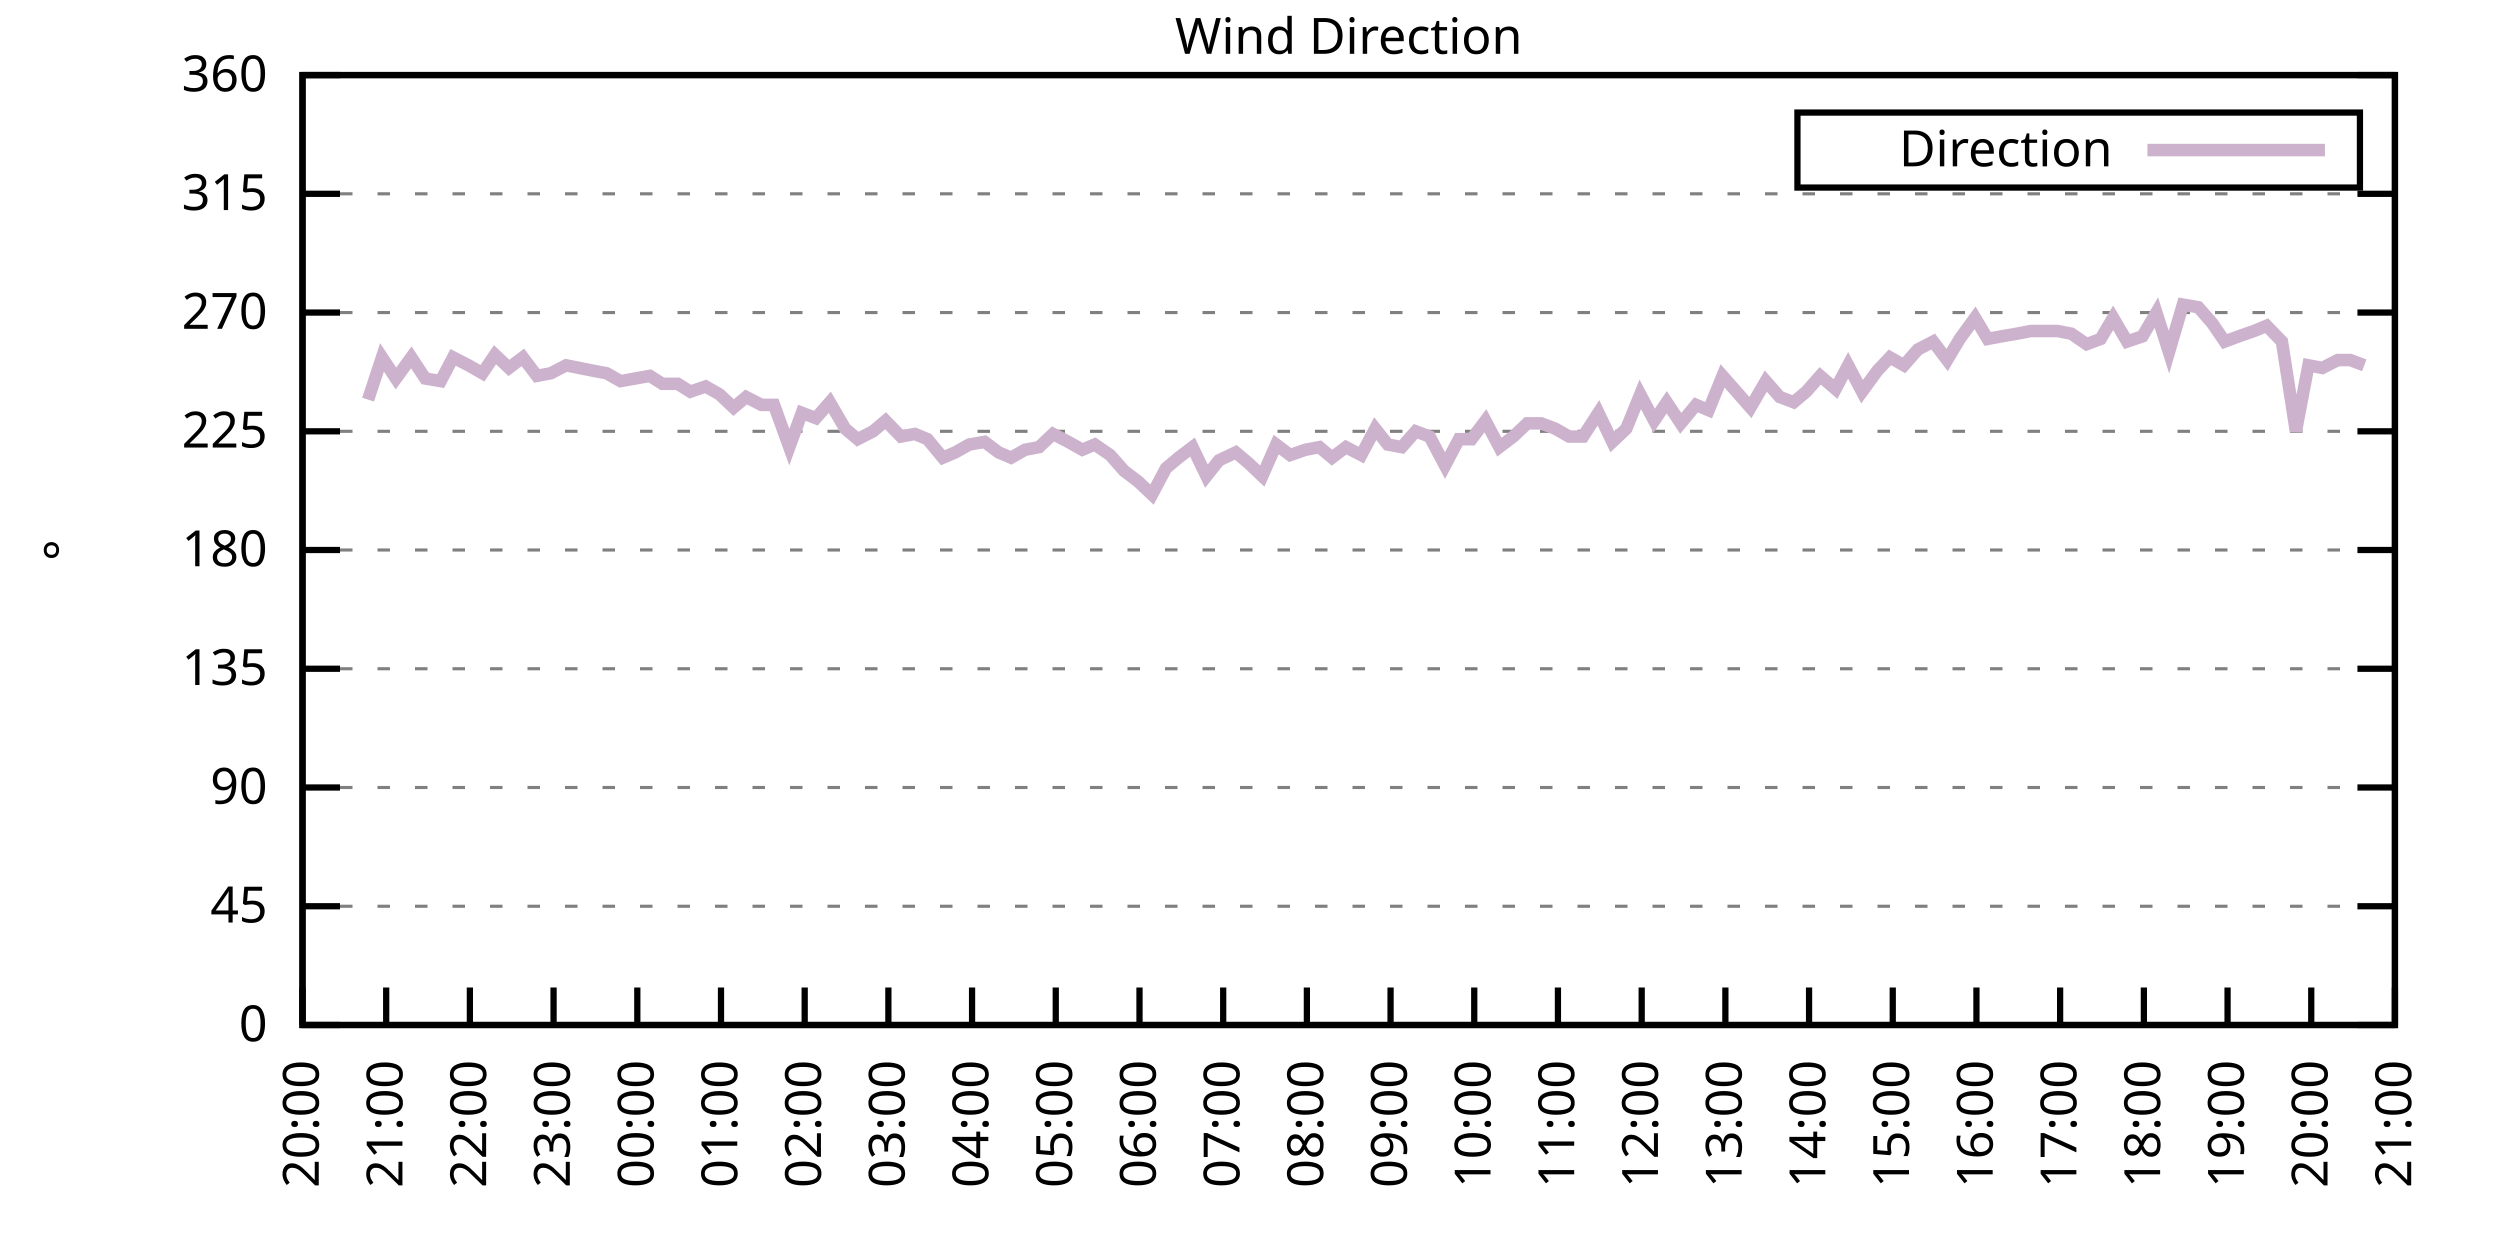
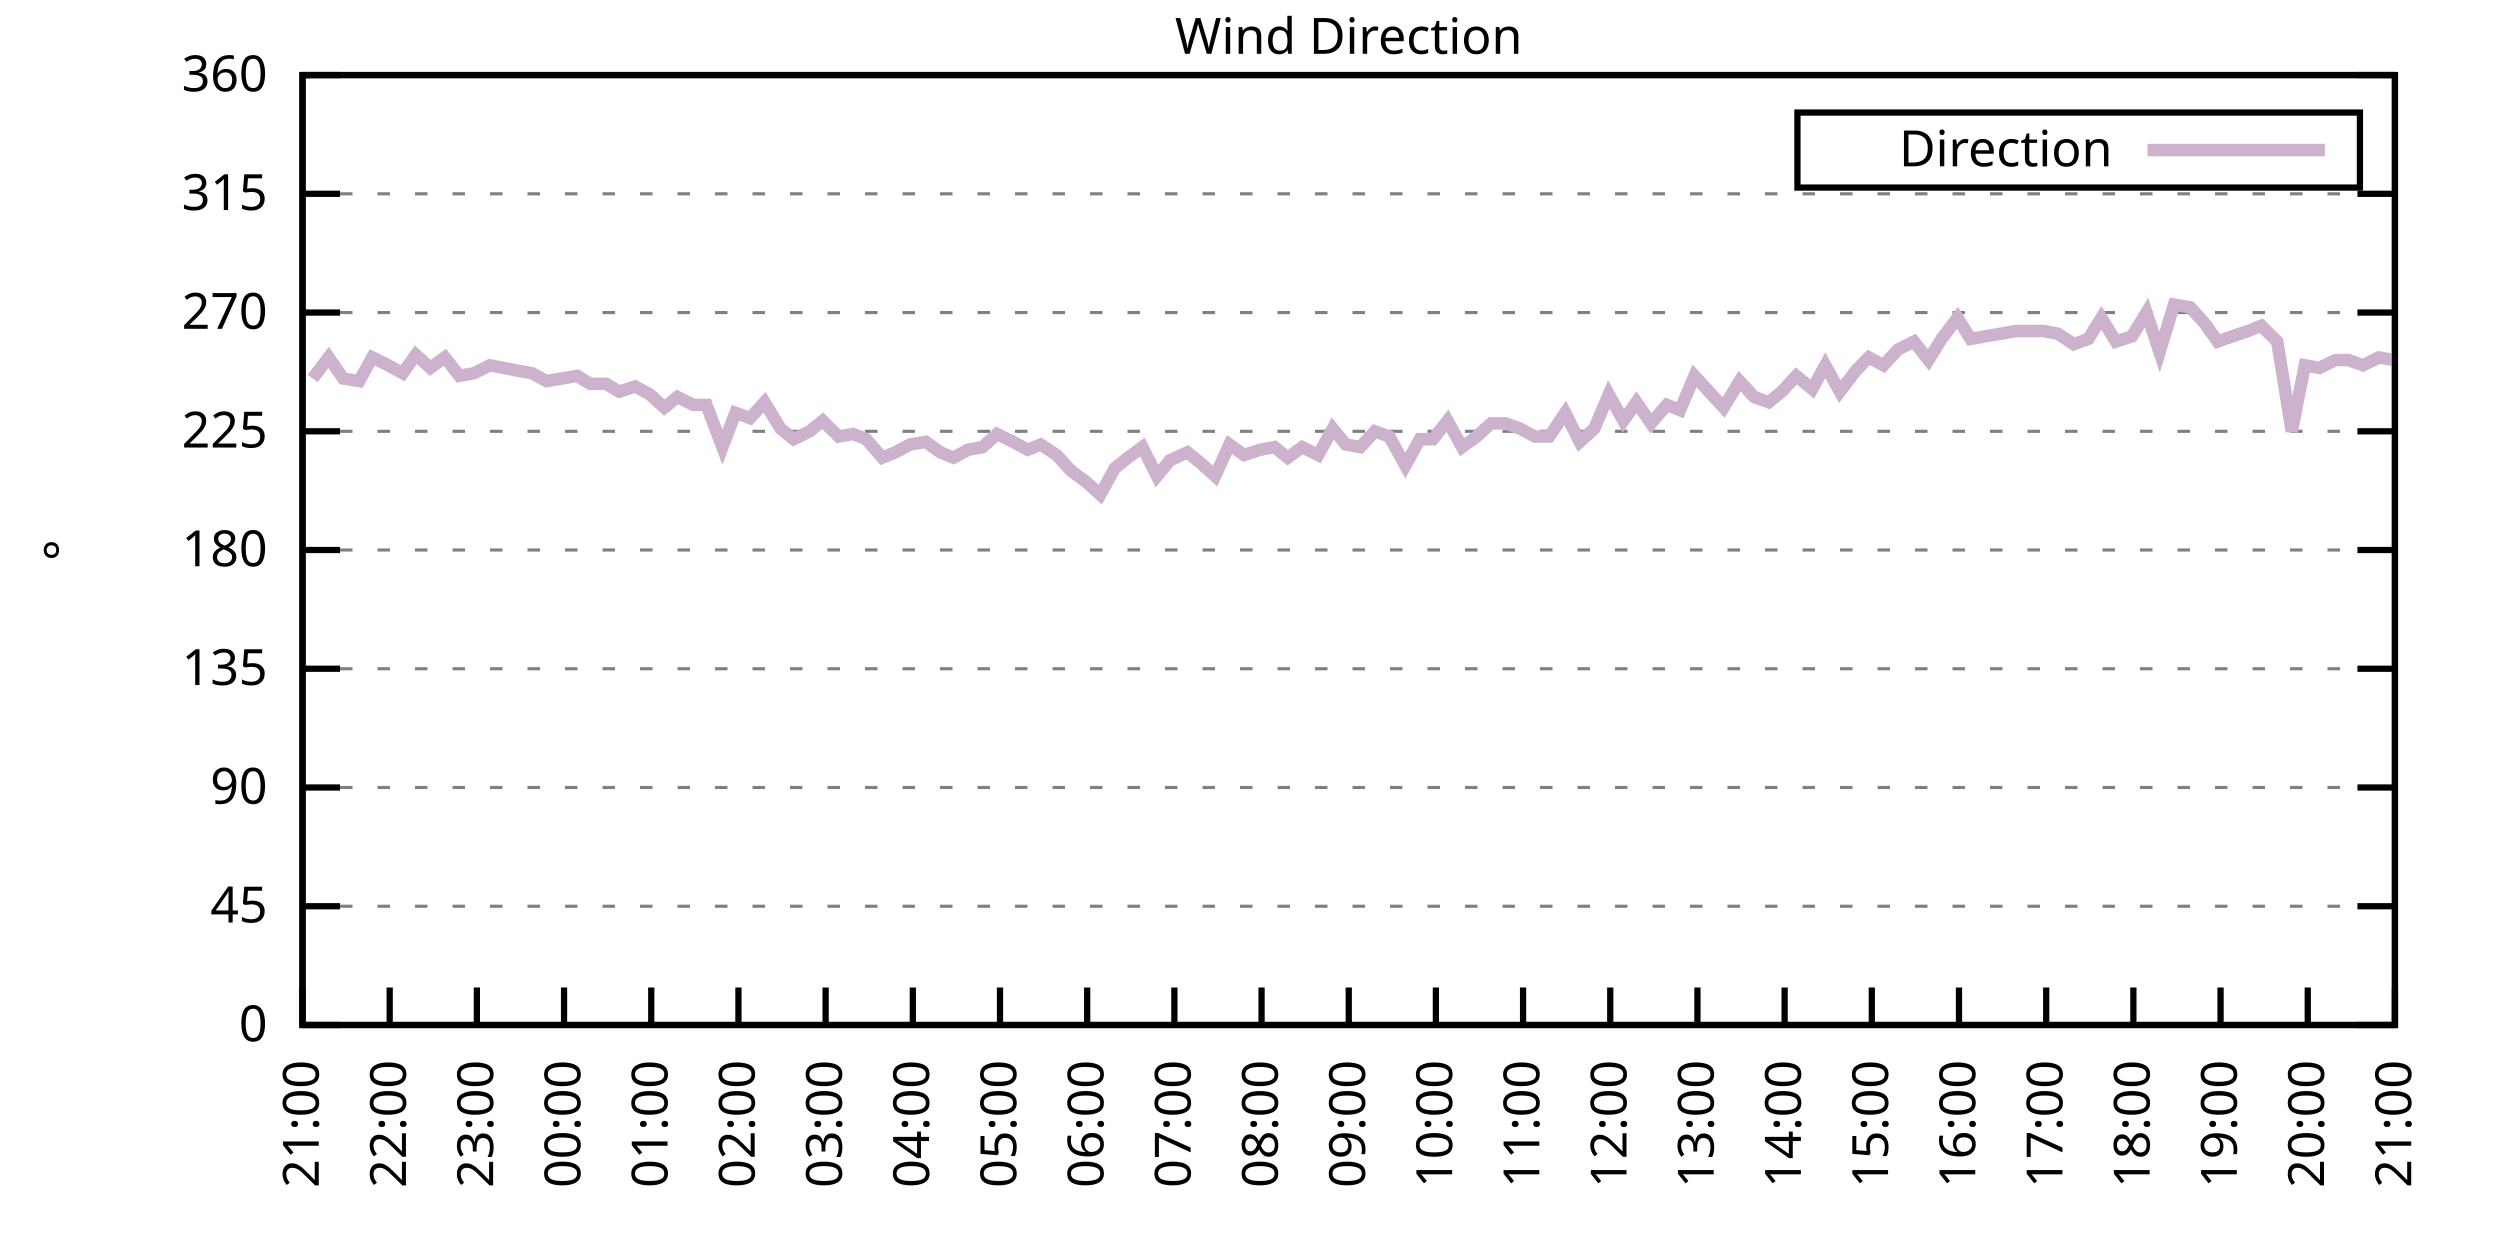
<svg xmlns="http://www.w3.org/2000/svg" xmlns:xlink="http://www.w3.org/1999/xlink" width="400" height="200" viewBox="0 0 400 200">
  <g id="gnuplot_canvas">
    <rect x="0" y="0" width="400" height="200" fill="none" />
    <defs>
      <circle id="gpDot" r="0.5" stroke-width="0.5" stroke="currentColor" />
      <path id="gpPt0" stroke-width="0.333" stroke="currentColor" d="M-1,0 h2 M0,-1 v2" />
      <path id="gpPt1" stroke-width="0.333" stroke="currentColor" d="M-1,-1 L1,1 M1,-1 L-1,1" />
      <path id="gpPt2" stroke-width="0.333" stroke="currentColor" d="M-1,0 L1,0 M0,-1 L0,1 M-1,-1 L1,1 M-1,1 L1,-1" />
      <rect id="gpPt3" stroke-width="0.333" stroke="currentColor" x="-1" y="-1" width="2" height="2" />
      <rect id="gpPt4" stroke-width="0.333" stroke="currentColor" fill="currentColor" x="-1" y="-1" width="2" height="2" />
      <circle id="gpPt5" stroke-width="0.333" stroke="currentColor" cx="0" cy="0" r="1" />
      <use xlink:href="#gpPt5" id="gpPt6" fill="currentColor" stroke="none" />
      <path id="gpPt7" stroke-width="0.333" stroke="currentColor" d="M0,-1.33 L-1.33,0.67 L1.33,0.67 z" />
      <use xlink:href="#gpPt7" id="gpPt8" fill="currentColor" stroke="none" />
      <use xlink:href="#gpPt7" id="gpPt9" stroke="currentColor" transform="rotate(180)" />
      <use xlink:href="#gpPt9" id="gpPt10" fill="currentColor" stroke="none" />
      <use xlink:href="#gpPt3" id="gpPt11" stroke="currentColor" transform="rotate(45)" />
      <use xlink:href="#gpPt11" id="gpPt12" fill="currentColor" stroke="none" />
      <path id="gpPt13" stroke-width="0.333" stroke="currentColor" d="M0,1.330 L1.265,0.411 L0.782,-1.067 L-0.782,-1.076 L-1.265,0.411 z" />
      <use xlink:href="#gpPt13" id="gpPt14" fill="currentColor" stroke="none" />
      <filter id="textbox" filterUnits="objectBoundingBox" x="0" y="0" height="1" width="1">
        <feFlood flood-color="white" flood-opacity="1" result="bgnd" />
        <feComposite in="SourceGraphic" in2="bgnd" operator="atop" />
      </filter>
      <filter id="greybox" filterUnits="objectBoundingBox" x="0" y="0" height="1" width="1">
        <feFlood flood-color="lightgrey" flood-opacity="1" result="grey" />
        <feComposite in="SourceGraphic" in2="grey" operator="atop" />
      </filter>
    </defs>
    <g fill="none" color="white" stroke="currentColor" stroke-width="1.00" stroke-linecap="butt" stroke-linejoin="miter">
</g>
    <g fill="none" color="black" stroke="currentColor" stroke-width="1.00" stroke-linecap="butt" stroke-linejoin="miter">
      <g stroke="none" shape-rendering="crispEdges">
        <polygon fill="rgb(255, 255, 255)" points="48.40,164.00 383.18,164.00 383.18,12.02 48.40,12.02 " />
      </g>
    </g>
    <g fill="none" color="black" stroke="currentColor" stroke-width="1.00" stroke-linecap="butt" stroke-linejoin="miter">
</g>
    <g fill="none" color="black" stroke="black" stroke-width="0.50" stroke-linecap="butt" stroke-linejoin="miter">
</g>
    <g fill="none" color="gray" stroke="currentColor" stroke-width="0.50" stroke-linecap="butt" stroke-linejoin="miter">
      <path stroke="gray" stroke-dasharray="2,4" class="gridline" d="M48.40,164.00 L383.19,164.00  " />
    </g>
    <g fill="none" color="gray" stroke="gray" stroke-width="1.00" stroke-linecap="butt" stroke-linejoin="miter">
</g>
    <g fill="none" color="black" stroke="currentColor" stroke-width="1.00" stroke-linecap="butt" stroke-linejoin="miter">
      <path stroke="black" d="M48.40,164.00 L54.40,164.00 M383.19,164.00 L377.19,164.00  " />
      <g transform="translate(42.80,166.60)" stroke="none" fill="black" font-family="Sans" font-size="8.00" text-anchor="end">
        <text>
          <tspan font-family="Sans"> 0</tspan>
        </text>
      </g>
    </g>
    <g fill="none" color="black" stroke="currentColor" stroke-width="1.00" stroke-linecap="butt" stroke-linejoin="miter">
</g>
    <g fill="none" color="black" stroke="black" stroke-width="0.50" stroke-linecap="butt" stroke-linejoin="miter">
</g>
    <g fill="none" color="gray" stroke="currentColor" stroke-width="0.50" stroke-linecap="butt" stroke-linejoin="miter">
      <path stroke="gray" stroke-dasharray="2,4" class="gridline" d="M48.40,145.00 L383.19,145.00  " />
    </g>
    <g fill="none" color="gray" stroke="gray" stroke-width="1.00" stroke-linecap="butt" stroke-linejoin="miter">
</g>
    <g fill="none" color="black" stroke="currentColor" stroke-width="1.00" stroke-linecap="butt" stroke-linejoin="miter">
      <path stroke="black" d="M48.40,145.00 L54.40,145.00 M383.19,145.00 L377.19,145.00  " />
      <g transform="translate(42.80,147.60)" stroke="none" fill="black" font-family="Sans" font-size="8.00" text-anchor="end">
        <text>
          <tspan font-family="Sans"> 45</tspan>
        </text>
      </g>
    </g>
    <g fill="none" color="black" stroke="currentColor" stroke-width="1.00" stroke-linecap="butt" stroke-linejoin="miter">
</g>
    <g fill="none" color="black" stroke="black" stroke-width="0.50" stroke-linecap="butt" stroke-linejoin="miter">
</g>
    <g fill="none" color="gray" stroke="currentColor" stroke-width="0.50" stroke-linecap="butt" stroke-linejoin="miter">
      <path stroke="gray" stroke-dasharray="2,4" class="gridline" d="M48.40,126.00 L383.19,126.00  " />
    </g>
    <g fill="none" color="gray" stroke="gray" stroke-width="1.00" stroke-linecap="butt" stroke-linejoin="miter">
</g>
    <g fill="none" color="black" stroke="currentColor" stroke-width="1.00" stroke-linecap="butt" stroke-linejoin="miter">
      <path stroke="black" d="M48.40,126.00 L54.40,126.00 M383.19,126.00 L377.19,126.00  " />
      <g transform="translate(42.80,128.60)" stroke="none" fill="black" font-family="Sans" font-size="8.00" text-anchor="end">
        <text>
          <tspan font-family="Sans"> 90</tspan>
        </text>
      </g>
    </g>
    <g fill="none" color="black" stroke="currentColor" stroke-width="1.00" stroke-linecap="butt" stroke-linejoin="miter">
</g>
    <g fill="none" color="black" stroke="black" stroke-width="0.50" stroke-linecap="butt" stroke-linejoin="miter">
</g>
    <g fill="none" color="gray" stroke="currentColor" stroke-width="0.50" stroke-linecap="butt" stroke-linejoin="miter">
      <path stroke="gray" stroke-dasharray="2,4" class="gridline" d="M48.40,107.00 L383.19,107.00  " />
    </g>
    <g fill="none" color="gray" stroke="gray" stroke-width="1.00" stroke-linecap="butt" stroke-linejoin="miter">
</g>
    <g fill="none" color="black" stroke="currentColor" stroke-width="1.00" stroke-linecap="butt" stroke-linejoin="miter">
      <path stroke="black" d="M48.40,107.00 L54.40,107.00 M383.19,107.00 L377.19,107.00  " />
      <g transform="translate(42.80,109.60)" stroke="none" fill="black" font-family="Sans" font-size="8.00" text-anchor="end">
        <text>
          <tspan font-family="Sans"> 135</tspan>
        </text>
      </g>
    </g>
    <g fill="none" color="black" stroke="currentColor" stroke-width="1.00" stroke-linecap="butt" stroke-linejoin="miter">
</g>
    <g fill="none" color="black" stroke="black" stroke-width="0.50" stroke-linecap="butt" stroke-linejoin="miter">
</g>
    <g fill="none" color="gray" stroke="currentColor" stroke-width="0.50" stroke-linecap="butt" stroke-linejoin="miter">
      <path stroke="gray" stroke-dasharray="2,4" class="gridline" d="M48.40,88.00 L383.19,88.00  " />
    </g>
    <g fill="none" color="gray" stroke="gray" stroke-width="1.00" stroke-linecap="butt" stroke-linejoin="miter">
</g>
    <g fill="none" color="black" stroke="currentColor" stroke-width="1.00" stroke-linecap="butt" stroke-linejoin="miter">
      <path stroke="black" d="M48.40,88.00 L54.40,88.00 M383.19,88.00 L377.19,88.00  " />
      <g transform="translate(42.80,90.60)" stroke="none" fill="black" font-family="Sans" font-size="8.00" text-anchor="end">
        <text>
          <tspan font-family="Sans"> 180</tspan>
        </text>
      </g>
    </g>
    <g fill="none" color="black" stroke="currentColor" stroke-width="1.00" stroke-linecap="butt" stroke-linejoin="miter">
</g>
    <g fill="none" color="black" stroke="black" stroke-width="0.50" stroke-linecap="butt" stroke-linejoin="miter">
</g>
    <g fill="none" color="gray" stroke="currentColor" stroke-width="0.50" stroke-linecap="butt" stroke-linejoin="miter">
      <path stroke="gray" stroke-dasharray="2,4" class="gridline" d="M48.40,69.01 L383.19,69.01  " />
    </g>
    <g fill="none" color="gray" stroke="gray" stroke-width="1.00" stroke-linecap="butt" stroke-linejoin="miter">
</g>
    <g fill="none" color="black" stroke="currentColor" stroke-width="1.00" stroke-linecap="butt" stroke-linejoin="miter">
      <path stroke="black" d="M48.40,69.01 L54.40,69.01 M383.19,69.01 L377.19,69.01  " />
      <g transform="translate(42.80,71.61)" stroke="none" fill="black" font-family="Sans" font-size="8.00" text-anchor="end">
        <text>
          <tspan font-family="Sans"> 225</tspan>
        </text>
      </g>
    </g>
    <g fill="none" color="black" stroke="currentColor" stroke-width="1.00" stroke-linecap="butt" stroke-linejoin="miter">
</g>
    <g fill="none" color="black" stroke="black" stroke-width="0.50" stroke-linecap="butt" stroke-linejoin="miter">
</g>
    <g fill="none" color="gray" stroke="currentColor" stroke-width="0.50" stroke-linecap="butt" stroke-linejoin="miter">
      <path stroke="gray" stroke-dasharray="2,4" class="gridline" d="M48.40,50.01 L383.19,50.01  " />
    </g>
    <g fill="none" color="gray" stroke="gray" stroke-width="1.00" stroke-linecap="butt" stroke-linejoin="miter">
</g>
    <g fill="none" color="black" stroke="currentColor" stroke-width="1.00" stroke-linecap="butt" stroke-linejoin="miter">
      <path stroke="black" d="M48.40,50.01 L54.40,50.01 M383.19,50.01 L377.19,50.01  " />
      <g transform="translate(42.80,52.61)" stroke="none" fill="black" font-family="Sans" font-size="8.00" text-anchor="end">
        <text>
          <tspan font-family="Sans"> 270</tspan>
        </text>
      </g>
    </g>
    <g fill="none" color="black" stroke="currentColor" stroke-width="1.00" stroke-linecap="butt" stroke-linejoin="miter">
</g>
    <g fill="none" color="black" stroke="black" stroke-width="0.50" stroke-linecap="butt" stroke-linejoin="miter">
</g>
    <g fill="none" color="gray" stroke="currentColor" stroke-width="0.50" stroke-linecap="butt" stroke-linejoin="miter">
      <path stroke="gray" stroke-dasharray="2,4" class="gridline" d="M48.40,31.01 L383.19,31.01  " />
    </g>
    <g fill="none" color="gray" stroke="gray" stroke-width="1.00" stroke-linecap="butt" stroke-linejoin="miter">
</g>
    <g fill="none" color="black" stroke="currentColor" stroke-width="1.00" stroke-linecap="butt" stroke-linejoin="miter">
      <path stroke="black" d="M48.40,31.01 L54.40,31.01 M383.19,31.01 L377.19,31.01  " />
      <g transform="translate(42.80,33.61)" stroke="none" fill="black" font-family="Sans" font-size="8.00" text-anchor="end">
        <text>
          <tspan font-family="Sans"> 315</tspan>
        </text>
      </g>
    </g>
    <g fill="none" color="black" stroke="currentColor" stroke-width="1.00" stroke-linecap="butt" stroke-linejoin="miter">
</g>
    <g fill="none" color="black" stroke="black" stroke-width="0.50" stroke-linecap="butt" stroke-linejoin="miter">
</g>
    <g fill="none" color="gray" stroke="currentColor" stroke-width="0.50" stroke-linecap="butt" stroke-linejoin="miter">
      <path stroke="gray" stroke-dasharray="2,4" class="gridline" d="M48.40,12.01 L383.19,12.01  " />
    </g>
    <g fill="none" color="gray" stroke="gray" stroke-width="1.00" stroke-linecap="butt" stroke-linejoin="miter">
</g>
    <g fill="none" color="black" stroke="currentColor" stroke-width="1.00" stroke-linecap="butt" stroke-linejoin="miter">
      <path stroke="black" d="M48.40,12.01 L54.40,12.01 M383.19,12.01 L377.19,12.01  " />
      <g transform="translate(42.80,14.61)" stroke="none" fill="black" font-family="Sans" font-size="8.00" text-anchor="end">
        <text>
          <tspan font-family="Sans"> 360</tspan>
        </text>
      </g>
    </g>
    <g fill="none" color="black" stroke="currentColor" stroke-width="1.00" stroke-linecap="butt" stroke-linejoin="miter">
      <path stroke="black" d="M48.40,164.00 L48.40,158.00  " />
      <g transform="translate(51.00,169.60) rotate(270.00)" stroke="none" fill="black" font-family="Sans" font-size="8.00" text-anchor="end">
        <text>
-           <tspan font-family="Sans">20:00</tspan>
-         </text>
-       </g>
-     </g>
-     <g fill="none" color="black" stroke="currentColor" stroke-width="1.00" stroke-linecap="butt" stroke-linejoin="miter">
-       <path stroke="black" d="M61.79,164.00 L61.79,158.00  " />
-       <g transform="translate(64.39,169.60) rotate(270.00)" stroke="none" fill="black" font-family="Sans" font-size="8.00" text-anchor="end">
-         <text>
          <tspan font-family="Sans">21:00</tspan>
        </text>
      </g>
    </g>
    <g fill="none" color="black" stroke="currentColor" stroke-width="1.00" stroke-linecap="butt" stroke-linejoin="miter">
-       <path stroke="black" d="M75.18,164.00 L75.18,158.00  " />
-       <g transform="translate(77.78,169.60) rotate(270.00)" stroke="none" fill="black" font-family="Sans" font-size="8.00" text-anchor="end">
+       <path stroke="black" d="M62.35,164.00 L62.35,158.00  " />
+       <g transform="translate(64.95,169.60) rotate(270.00)" stroke="none" fill="black" font-family="Sans" font-size="8.00" text-anchor="end">
        <text>
          <tspan font-family="Sans">22:00</tspan>
        </text>
      </g>
    </g>
    <g fill="none" color="black" stroke="currentColor" stroke-width="1.00" stroke-linecap="butt" stroke-linejoin="miter">
-       <path stroke="black" d="M88.57,164.00 L88.57,158.00  " />
-       <g transform="translate(91.17,169.60) rotate(270.00)" stroke="none" fill="black" font-family="Sans" font-size="8.00" text-anchor="end">
+       <path stroke="black" d="M76.30,164.00 L76.30,158.00  " />
+       <g transform="translate(78.90,169.60) rotate(270.00)" stroke="none" fill="black" font-family="Sans" font-size="8.00" text-anchor="end">
        <text>
          <tspan font-family="Sans">23:00</tspan>
        </text>
      </g>
    </g>
    <g fill="none" color="black" stroke="currentColor" stroke-width="1.00" stroke-linecap="butt" stroke-linejoin="miter">
-       <path stroke="black" d="M101.97,164.00 L101.97,158.00  " />
-       <g transform="translate(104.57,169.60) rotate(270.00)" stroke="none" fill="black" font-family="Sans" font-size="8.00" text-anchor="end">
+       <path stroke="black" d="M90.25,164.00 L90.25,158.00  " />
+       <g transform="translate(92.85,169.60) rotate(270.00)" stroke="none" fill="black" font-family="Sans" font-size="8.00" text-anchor="end">
        <text>
          <tspan font-family="Sans">00:00</tspan>
        </text>
      </g>
    </g>
    <g fill="none" color="black" stroke="currentColor" stroke-width="1.00" stroke-linecap="butt" stroke-linejoin="miter">
-       <path stroke="black" d="M115.36,164.00 L115.36,158.00  " />
-       <g transform="translate(117.96,169.60) rotate(270.00)" stroke="none" fill="black" font-family="Sans" font-size="8.00" text-anchor="end">
+       <path stroke="black" d="M104.20,164.00 L104.20,158.00  " />
+       <g transform="translate(106.80,169.60) rotate(270.00)" stroke="none" fill="black" font-family="Sans" font-size="8.00" text-anchor="end">
        <text>
          <tspan font-family="Sans">01:00</tspan>
        </text>
      </g>
    </g>
    <g fill="none" color="black" stroke="currentColor" stroke-width="1.00" stroke-linecap="butt" stroke-linejoin="miter">
-       <path stroke="black" d="M128.75,164.00 L128.75,158.00  " />
-       <g transform="translate(131.35,169.60) rotate(270.00)" stroke="none" fill="black" font-family="Sans" font-size="8.00" text-anchor="end">
+       <path stroke="black" d="M118.15,164.00 L118.15,158.00  " />
+       <g transform="translate(120.75,169.60) rotate(270.00)" stroke="none" fill="black" font-family="Sans" font-size="8.00" text-anchor="end">
        <text>
          <tspan font-family="Sans">02:00</tspan>
        </text>
      </g>
    </g>
    <g fill="none" color="black" stroke="currentColor" stroke-width="1.00" stroke-linecap="butt" stroke-linejoin="miter">
-       <path stroke="black" d="M142.14,164.00 L142.14,158.00  " />
-       <g transform="translate(144.74,169.60) rotate(270.00)" stroke="none" fill="black" font-family="Sans" font-size="8.00" text-anchor="end">
+       <path stroke="black" d="M132.10,164.00 L132.10,158.00  " />
+       <g transform="translate(134.70,169.60) rotate(270.00)" stroke="none" fill="black" font-family="Sans" font-size="8.00" text-anchor="end">
        <text>
          <tspan font-family="Sans">03:00</tspan>
        </text>
      </g>
    </g>
    <g fill="none" color="black" stroke="currentColor" stroke-width="1.00" stroke-linecap="butt" stroke-linejoin="miter">
-       <path stroke="black" d="M155.53,164.00 L155.53,158.00  " />
-       <g transform="translate(158.13,169.60) rotate(270.00)" stroke="none" fill="black" font-family="Sans" font-size="8.00" text-anchor="end">
+       <path stroke="black" d="M146.05,164.00 L146.05,158.00  " />
+       <g transform="translate(148.65,169.60) rotate(270.00)" stroke="none" fill="black" font-family="Sans" font-size="8.00" text-anchor="end">
        <text>
          <tspan font-family="Sans">04:00</tspan>
        </text>
      </g>
    </g>
    <g fill="none" color="black" stroke="currentColor" stroke-width="1.00" stroke-linecap="butt" stroke-linejoin="miter">
-       <path stroke="black" d="M168.92,164.00 L168.92,158.00  " />
-       <g transform="translate(171.52,169.60) rotate(270.00)" stroke="none" fill="black" font-family="Sans" font-size="8.00" text-anchor="end">
+       <path stroke="black" d="M160.00,164.00 L160.00,158.00  " />
+       <g transform="translate(162.60,169.60) rotate(270.00)" stroke="none" fill="black" font-family="Sans" font-size="8.00" text-anchor="end">
        <text>
          <tspan font-family="Sans">05:00</tspan>
        </text>
      </g>
    </g>
    <g fill="none" color="black" stroke="currentColor" stroke-width="1.00" stroke-linecap="butt" stroke-linejoin="miter">
-       <path stroke="black" d="M182.32,164.00 L182.32,158.00  " />
-       <g transform="translate(184.92,169.60) rotate(270.00)" stroke="none" fill="black" font-family="Sans" font-size="8.00" text-anchor="end">
+       <path stroke="black" d="M173.95,164.00 L173.95,158.00  " />
+       <g transform="translate(176.55,169.60) rotate(270.00)" stroke="none" fill="black" font-family="Sans" font-size="8.00" text-anchor="end">
        <text>
          <tspan font-family="Sans">06:00</tspan>
        </text>
      </g>
    </g>
    <g fill="none" color="black" stroke="currentColor" stroke-width="1.00" stroke-linecap="butt" stroke-linejoin="miter">
-       <path stroke="black" d="M195.71,164.00 L195.71,158.00  " />
-       <g transform="translate(198.31,169.60) rotate(270.00)" stroke="none" fill="black" font-family="Sans" font-size="8.00" text-anchor="end">
+       <path stroke="black" d="M187.90,164.00 L187.90,158.00  " />
+       <g transform="translate(190.50,169.60) rotate(270.00)" stroke="none" fill="black" font-family="Sans" font-size="8.00" text-anchor="end">
        <text>
          <tspan font-family="Sans">07:00</tspan>
        </text>
      </g>
    </g>
    <g fill="none" color="black" stroke="currentColor" stroke-width="1.00" stroke-linecap="butt" stroke-linejoin="miter">
-       <path stroke="black" d="M209.10,164.00 L209.10,158.00  " />
-       <g transform="translate(211.70,169.60) rotate(270.00)" stroke="none" fill="black" font-family="Sans" font-size="8.00" text-anchor="end">
+       <path stroke="black" d="M201.85,164.00 L201.85,158.00  " />
+       <g transform="translate(204.45,169.60) rotate(270.00)" stroke="none" fill="black" font-family="Sans" font-size="8.00" text-anchor="end">
        <text>
          <tspan font-family="Sans">08:00</tspan>
        </text>
      </g>
    </g>
    <g fill="none" color="black" stroke="currentColor" stroke-width="1.00" stroke-linecap="butt" stroke-linejoin="miter">
-       <path stroke="black" d="M222.49,164.00 L222.49,158.00  " />
-       <g transform="translate(225.09,169.60) rotate(270.00)" stroke="none" fill="black" font-family="Sans" font-size="8.00" text-anchor="end">
+       <path stroke="black" d="M215.80,164.00 L215.80,158.00  " />
+       <g transform="translate(218.40,169.60) rotate(270.00)" stroke="none" fill="black" font-family="Sans" font-size="8.00" text-anchor="end">
        <text>
          <tspan font-family="Sans">09:00</tspan>
        </text>
      </g>
    </g>
    <g fill="none" color="black" stroke="currentColor" stroke-width="1.00" stroke-linecap="butt" stroke-linejoin="miter">
-       <path stroke="black" d="M235.88,164.00 L235.88,158.00  " />
-       <g transform="translate(238.48,169.60) rotate(270.00)" stroke="none" fill="black" font-family="Sans" font-size="8.00" text-anchor="end">
+       <path stroke="black" d="M229.74,164.00 L229.74,158.00  " />
+       <g transform="translate(232.34,169.60) rotate(270.00)" stroke="none" fill="black" font-family="Sans" font-size="8.00" text-anchor="end">
        <text>
          <tspan font-family="Sans">10:00</tspan>
        </text>
      </g>
    </g>
    <g fill="none" color="black" stroke="currentColor" stroke-width="1.00" stroke-linecap="butt" stroke-linejoin="miter">
-       <path stroke="black" d="M249.27,164.00 L249.27,158.00  " />
-       <g transform="translate(251.87,169.60) rotate(270.00)" stroke="none" fill="black" font-family="Sans" font-size="8.00" text-anchor="end">
+       <path stroke="black" d="M243.69,164.00 L243.69,158.00  " />
+       <g transform="translate(246.29,169.60) rotate(270.00)" stroke="none" fill="black" font-family="Sans" font-size="8.00" text-anchor="end">
        <text>
          <tspan font-family="Sans">11:00</tspan>
        </text>
      </g>
    </g>
    <g fill="none" color="black" stroke="currentColor" stroke-width="1.00" stroke-linecap="butt" stroke-linejoin="miter">
-       <path stroke="black" d="M262.67,164.00 L262.67,158.00  " />
-       <g transform="translate(265.27,169.60) rotate(270.00)" stroke="none" fill="black" font-family="Sans" font-size="8.00" text-anchor="end">
+       <path stroke="black" d="M257.64,164.00 L257.64,158.00  " />
+       <g transform="translate(260.24,169.60) rotate(270.00)" stroke="none" fill="black" font-family="Sans" font-size="8.00" text-anchor="end">
        <text>
          <tspan font-family="Sans">12:00</tspan>
        </text>
      </g>
    </g>
    <g fill="none" color="black" stroke="currentColor" stroke-width="1.00" stroke-linecap="butt" stroke-linejoin="miter">
-       <path stroke="black" d="M276.06,164.00 L276.06,158.00  " />
-       <g transform="translate(278.66,169.60) rotate(270.00)" stroke="none" fill="black" font-family="Sans" font-size="8.00" text-anchor="end">
+       <path stroke="black" d="M271.59,164.00 L271.59,158.00  " />
+       <g transform="translate(274.19,169.60) rotate(270.00)" stroke="none" fill="black" font-family="Sans" font-size="8.00" text-anchor="end">
        <text>
          <tspan font-family="Sans">13:00</tspan>
        </text>
      </g>
    </g>
    <g fill="none" color="black" stroke="currentColor" stroke-width="1.00" stroke-linecap="butt" stroke-linejoin="miter">
-       <path stroke="black" d="M289.45,164.00 L289.45,158.00  " />
-       <g transform="translate(292.05,169.60) rotate(270.00)" stroke="none" fill="black" font-family="Sans" font-size="8.00" text-anchor="end">
+       <path stroke="black" d="M285.54,164.00 L285.54,158.00  " />
+       <g transform="translate(288.14,169.60) rotate(270.00)" stroke="none" fill="black" font-family="Sans" font-size="8.00" text-anchor="end">
        <text>
          <tspan font-family="Sans">14:00</tspan>
        </text>
      </g>
    </g>
    <g fill="none" color="black" stroke="currentColor" stroke-width="1.00" stroke-linecap="butt" stroke-linejoin="miter">
-       <path stroke="black" d="M302.84,164.00 L302.84,158.00  " />
-       <g transform="translate(305.44,169.60) rotate(270.00)" stroke="none" fill="black" font-family="Sans" font-size="8.00" text-anchor="end">
+       <path stroke="black" d="M299.49,164.00 L299.49,158.00  " />
+       <g transform="translate(302.09,169.60) rotate(270.00)" stroke="none" fill="black" font-family="Sans" font-size="8.00" text-anchor="end">
        <text>
          <tspan font-family="Sans">15:00</tspan>
        </text>
      </g>
    </g>
    <g fill="none" color="black" stroke="currentColor" stroke-width="1.00" stroke-linecap="butt" stroke-linejoin="miter">
-       <path stroke="black" d="M316.23,164.00 L316.23,158.00  " />
-       <g transform="translate(318.83,169.60) rotate(270.00)" stroke="none" fill="black" font-family="Sans" font-size="8.00" text-anchor="end">
+       <path stroke="black" d="M313.44,164.00 L313.44,158.00  " />
+       <g transform="translate(316.04,169.60) rotate(270.00)" stroke="none" fill="black" font-family="Sans" font-size="8.00" text-anchor="end">
        <text>
          <tspan font-family="Sans">16:00</tspan>
        </text>
      </g>
    </g>
    <g fill="none" color="black" stroke="currentColor" stroke-width="1.00" stroke-linecap="butt" stroke-linejoin="miter">
-       <path stroke="black" d="M329.62,164.00 L329.62,158.00  " />
-       <g transform="translate(332.22,169.60) rotate(270.00)" stroke="none" fill="black" font-family="Sans" font-size="8.00" text-anchor="end">
+       <path stroke="black" d="M327.39,164.00 L327.39,158.00  " />
+       <g transform="translate(329.99,169.60) rotate(270.00)" stroke="none" fill="black" font-family="Sans" font-size="8.00" text-anchor="end">
        <text>
          <tspan font-family="Sans">17:00</tspan>
        </text>
      </g>
    </g>
    <g fill="none" color="black" stroke="currentColor" stroke-width="1.00" stroke-linecap="butt" stroke-linejoin="miter">
-       <path stroke="black" d="M343.02,164.00 L343.02,158.00  " />
-       <g transform="translate(345.62,169.60) rotate(270.00)" stroke="none" fill="black" font-family="Sans" font-size="8.00" text-anchor="end">
+       <path stroke="black" d="M341.34,164.00 L341.34,158.00  " />
+       <g transform="translate(343.94,169.60) rotate(270.00)" stroke="none" fill="black" font-family="Sans" font-size="8.00" text-anchor="end">
        <text>
          <tspan font-family="Sans">18:00</tspan>
        </text>
      </g>
    </g>
    <g fill="none" color="black" stroke="currentColor" stroke-width="1.00" stroke-linecap="butt" stroke-linejoin="miter">
-       <path stroke="black" d="M356.41,164.00 L356.41,158.00  " />
-       <g transform="translate(359.01,169.60) rotate(270.00)" stroke="none" fill="black" font-family="Sans" font-size="8.00" text-anchor="end">
+       <path stroke="black" d="M355.29,164.00 L355.29,158.00  " />
+       <g transform="translate(357.89,169.60) rotate(270.00)" stroke="none" fill="black" font-family="Sans" font-size="8.00" text-anchor="end">
        <text>
          <tspan font-family="Sans">19:00</tspan>
        </text>
      </g>
    </g>
    <g fill="none" color="black" stroke="currentColor" stroke-width="1.00" stroke-linecap="butt" stroke-linejoin="miter">
-       <path stroke="black" d="M369.80,164.00 L369.80,158.00  " />
-       <g transform="translate(372.40,169.60) rotate(270.00)" stroke="none" fill="black" font-family="Sans" font-size="8.00" text-anchor="end">
+       <path stroke="black" d="M369.24,164.00 L369.24,158.00  " />
+       <g transform="translate(371.84,169.60) rotate(270.00)" stroke="none" fill="black" font-family="Sans" font-size="8.00" text-anchor="end">
        <text>
          <tspan font-family="Sans">20:00</tspan>
        </text>
      </g>
    </g>
    <g fill="none" color="black" stroke="currentColor" stroke-width="1.00" stroke-linecap="butt" stroke-linejoin="miter">
      <path stroke="black" d="M383.19,164.00 L383.19,158.00  " />
      <g transform="translate(385.79,169.60) rotate(270.00)" stroke="none" fill="black" font-family="Sans" font-size="8.00" text-anchor="end">
        <text>
          <tspan font-family="Sans">21:00</tspan>
        </text>
      </g>
    </g>
    <g fill="none" color="black" stroke="currentColor" stroke-width="1.00" stroke-linecap="butt" stroke-linejoin="miter">
</g>
    <g fill="none" color="black" stroke="currentColor" stroke-width="1.00" stroke-linecap="butt" stroke-linejoin="miter">
      <path stroke="black" d="M48.40,12.01 L48.40,164.00 L383.19,164.00 L383.19,12.01 L48.40,12.01 Z  " />
    </g>
    <g fill="none" color="black" stroke="currentColor" stroke-width="1.00" stroke-linecap="butt" stroke-linejoin="miter">
</g>
    <g fill="none" color="black" stroke="currentColor" stroke-width="1.00" stroke-linecap="butt" stroke-linejoin="miter">
      <path stroke="black" d="M287.59,30.01 L287.59,18.01 L377.59,18.01 L377.59,30.01 L287.59,30.01 Z  " />
    </g>
    <g id="Wind_direction_plot_1">
      <g fill="none" color="white" stroke="black" stroke-width="2.00" stroke-linecap="butt" stroke-linejoin="miter">
</g>
      <g fill="none" color="black" stroke="currentColor" stroke-width="2.00" stroke-linecap="butt" stroke-linejoin="miter">
        <g transform="translate(337.99,26.61)" stroke="none" fill="black" font-family="Sans" font-size="8.00" text-anchor="end">
          <text>
            <tspan font-family="Sans">Direction</tspan>
          </text>
        </g>
      </g>
      <g fill="none" color="black" stroke="currentColor" stroke-width="2.00" stroke-linecap="butt" stroke-linejoin="miter">
-         <path stroke="rgb(204, 178, 204)" d="M343.59,24.01 L371.99,24.01 M58.89,63.94 L61.12,57.18 L63.35,60.56 L65.81,57.18 L68.04,60.56 L70.50,60.98   L72.50,57.18 L74.96,58.45 L77.19,59.72 L79.20,56.76 L81.43,58.87 L83.66,57.18 L85.90,60.14 L88.13,59.72   L90.58,58.45 L94.82,59.30 L97.06,59.72 L99.29,60.98 L103.98,60.14 L105.98,61.41 L108.44,61.41 L110.45,62.67   L112.90,61.83 L115.13,63.10 L117.37,65.21 L119.38,63.52 L121.83,64.78 L123.84,64.78 L126.29,71.54 L128.30,66.05   L130.54,66.90 L132.77,64.36 L135.22,68.58 L137.23,70.27 L139.69,69.01 L141.69,67.32 L144.15,69.85 L146.38,69.43   L148.39,70.27 L150.85,73.23 L152.85,72.38 L155.09,71.12 L157.54,70.70 L159.77,72.38 L161.78,73.23 L164.01,71.96   L166.25,71.54 L168.48,69.43 L170.93,70.70 L173.17,71.96 L175.17,71.12 L177.63,72.81 L179.86,75.34 L182.09,77.03   L184.32,79.14 L186.56,74.92 L188.57,73.23 L190.80,71.54 L193.03,76.18 L195.04,73.65 L197.72,72.38 L199.73,74.07   L201.96,76.18 L204.19,71.12 L206.42,72.81 L208.88,71.96 L211.11,71.54 L213.12,73.23 L215.35,71.54 L217.80,72.81   L220.04,68.58 L222.04,71.12 L224.28,71.54 L226.51,69.01 L228.74,69.85 L231.20,74.49 L233.43,70.27 L235.44,70.27   L237.67,67.32 L239.90,71.54 L242.13,69.85 L244.36,67.74 L246.60,67.74 L248.83,68.58 L251.06,69.85 L253.29,69.85   L255.75,66.05 L257.98,70.70 L260.21,68.58 L262.44,63.10 L264.67,67.32 L266.68,64.36 L268.92,67.74 L271.37,64.78   L273.38,65.63 L275.61,60.14 L280.07,65.21 L282.53,60.98 L284.76,63.52 L286.99,64.36 L289.00,62.67 L291.23,60.14   L293.69,62.25 L295.70,58.45 L297.93,62.67 L300.39,59.30 L302.39,57.18 L304.63,58.45 L306.86,55.92 L309.31,54.65   L311.54,57.61 L313.55,54.23 L316.01,50.85 L318.02,54.23 L320.25,53.81 L322.70,53.39 L324.94,52.96 L326.95,52.96   L329.18,52.96 L331.41,53.39 L333.86,55.07 L336.10,54.23 L338.10,50.85 L340.34,54.65 L342.79,53.81 L345.02,50.01   L347.03,56.34 L349.26,48.74 L351.72,49.16 L353.95,51.70 L355.96,54.65 L358.19,53.81 L360.65,52.96 L362.66,52.12   L365.11,54.65 L367.34,69.01 L369.35,58.45 L371.58,58.87 L374.04,57.61 L376.05,57.61 L378.28,58.45  " />
+         <path stroke="rgb(204, 178, 204)" d="M343.59,24.01 L371.99,24.01 M50.03,60.56 L52.58,57.18 L54.91,60.56 L57.47,60.98 L59.56,57.18 L62.12,58.45   L64.44,59.72 L66.53,56.76 L68.86,58.87 L71.18,57.18 L73.51,60.14 L75.83,59.72 L78.39,58.45 L82.81,59.30   L85.13,59.72 L87.46,60.98 L92.34,60.14 L94.43,61.41 L96.99,61.41 L99.08,62.67 L101.64,61.83 L103.97,63.10   L106.29,65.21 L108.38,63.52 L110.94,64.78 L113.03,64.78 L115.59,71.54 L117.68,66.05 L120.01,66.90 L122.33,64.36   L124.89,68.58 L126.98,70.27 L129.54,69.01 L131.63,67.32 L134.19,69.85 L136.51,69.43 L138.61,70.27 L141.16,73.23   L143.26,72.38 L145.58,71.12 L148.14,70.70 L150.46,72.38 L152.56,73.23 L154.88,71.96 L157.21,71.54 L159.53,69.43   L162.09,70.70 L164.41,71.96 L166.51,71.12 L169.06,72.81 L171.39,75.34 L173.71,77.03 L176.04,79.14 L178.36,74.92   L180.46,73.23 L182.78,71.54 L185.11,76.18 L187.20,73.65 L189.99,72.38 L192.08,74.07 L194.41,76.18 L196.73,71.12   L199.06,72.81 L201.61,71.96 L203.94,71.54 L206.03,73.23 L208.36,71.54 L210.91,72.81 L213.24,68.58 L215.33,71.12   L217.65,71.54 L219.98,69.01 L222.30,69.85 L224.86,74.49 L227.19,70.27 L229.28,70.27 L231.60,67.32 L233.93,71.54   L236.25,69.85 L238.58,67.74 L240.90,67.74 L243.23,68.58 L245.55,69.85 L247.88,69.85 L250.44,66.05 L252.76,70.70   L255.09,68.58 L257.41,63.10 L259.74,67.32 L261.83,64.36 L264.15,67.74 L266.71,64.78 L268.80,65.63 L271.13,60.14   L275.78,65.21 L278.34,60.98 L280.66,63.52 L282.99,64.36 L285.08,62.67 L287.40,60.14 L289.96,62.25 L292.05,58.45   L294.38,62.67 L296.94,59.30 L299.03,57.18 L301.35,58.45 L303.68,55.92 L306.23,54.65 L308.56,57.61 L310.65,54.23   L313.21,50.85 L315.30,54.23 L317.63,53.81 L320.18,53.39 L322.51,52.96 L324.60,52.96 L326.93,52.96 L329.25,53.39   L331.81,55.07 L334.13,54.23 L336.23,50.85 L338.55,54.65 L341.11,53.81 L343.43,50.01 L345.53,56.34 L347.85,48.74   L350.41,49.16 L352.73,51.70 L354.83,54.65 L357.15,53.81 L359.71,52.96 L361.80,52.12 L364.36,54.65 L366.68,69.01   L368.78,58.45 L371.10,58.87 L373.66,57.61 L375.75,57.61 L378.08,58.45 L380.63,57.18 L382.96,57.61  " />
      </g>
    </g>
    <g fill="none" color="black" stroke="currentColor" stroke-width="2.00" stroke-linecap="butt" stroke-linejoin="miter">
</g>
    <g fill="none" color="black" stroke="black" stroke-width="1.00" stroke-linecap="butt" stroke-linejoin="miter">
</g>
    <g fill="none" color="black" stroke="currentColor" stroke-width="1.00" stroke-linecap="butt" stroke-linejoin="miter">
      <path stroke="black" d="M48.40,12.01 L48.40,164.00 L383.19,164.00 L383.19,12.01 L48.40,12.01 Z  " />
      <g transform="translate(12.80,88.01) rotate(270.00)" stroke="none" fill="black" font-family="Sans" font-size="8.00" text-anchor="middle">
        <text>
          <tspan font-family="Sans">°</tspan>
        </text>
      </g>
    </g>
    <g fill="none" color="black" stroke="currentColor" stroke-width="1.00" stroke-linecap="butt" stroke-linejoin="miter">
</g>
    <g fill="none" color="black" stroke="currentColor" stroke-width="1.00" stroke-linecap="butt" stroke-linejoin="miter">
      <g transform="translate(215.79,8.61)" stroke="none" fill="black" font-family="Sans" font-size="8.00" text-anchor="middle">
        <text>
          <tspan font-family="Sans">Wind Direction</tspan>
        </text>
      </g>
    </g>
    <g fill="none" color="black" stroke="currentColor" stroke-width="1.00" stroke-linecap="butt" stroke-linejoin="miter">
</g>
  </g>
</svg>
